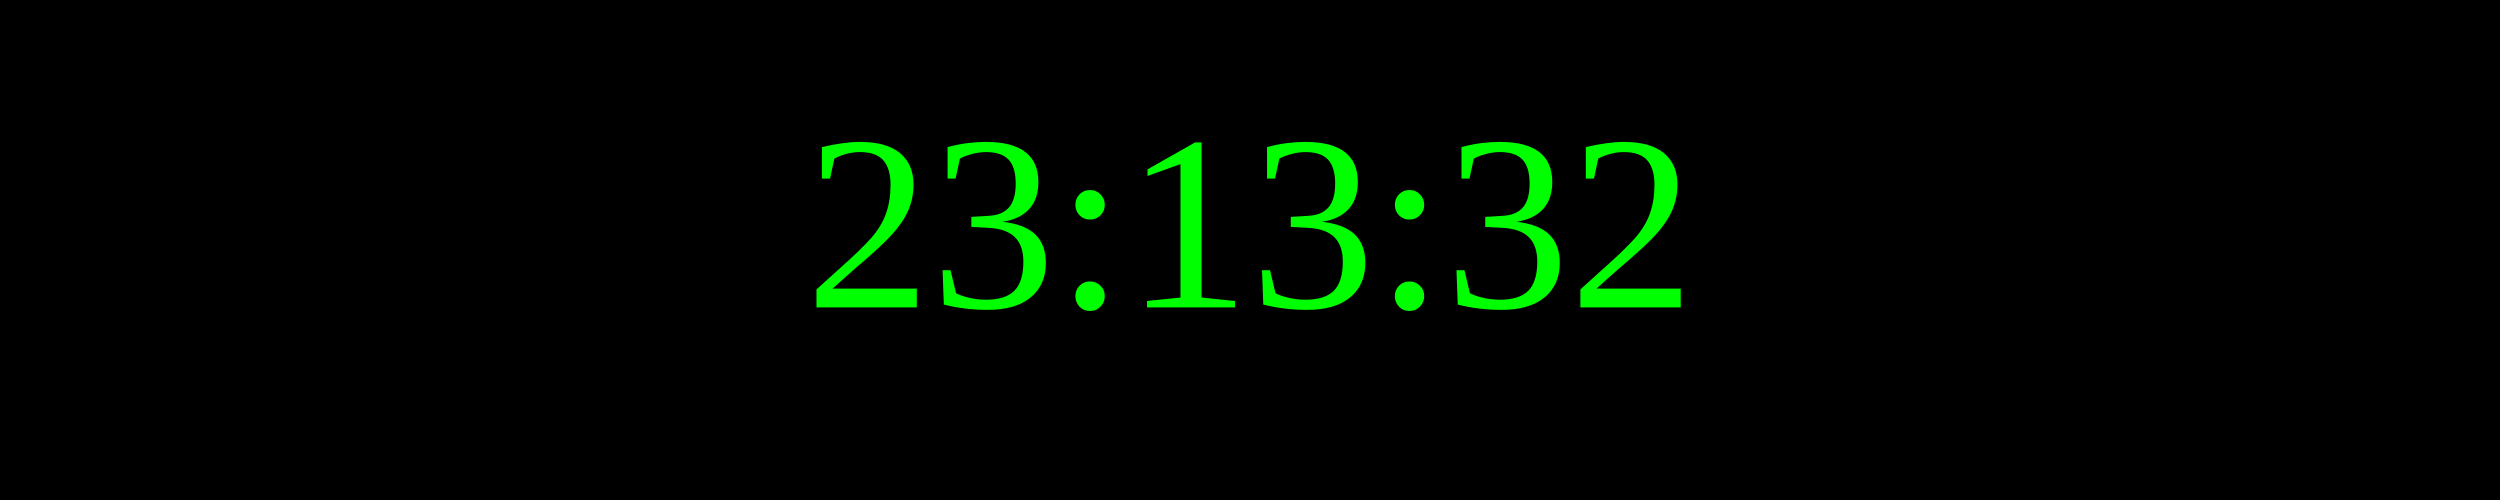
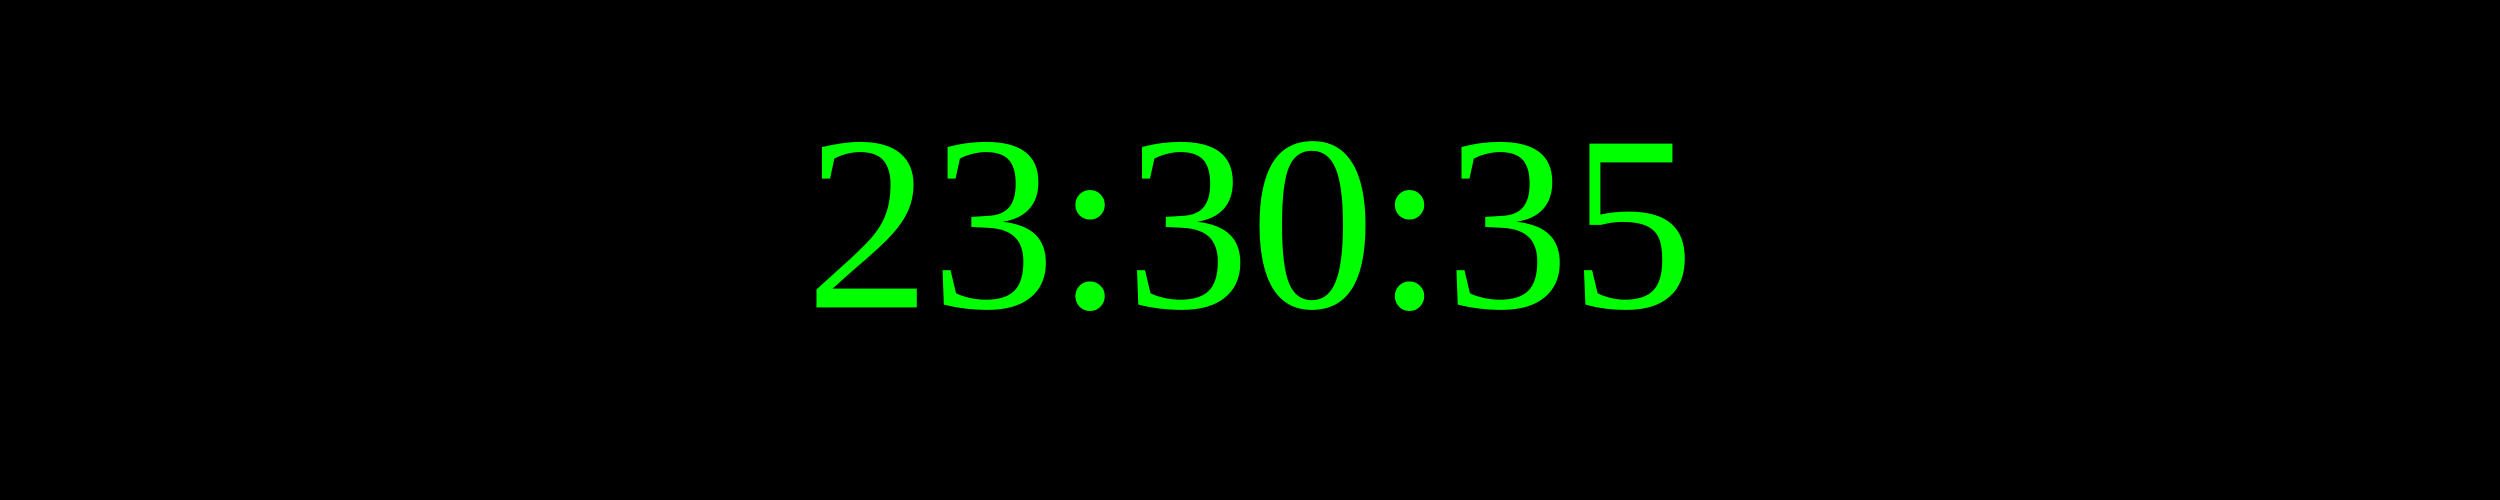
<svg xmlns="http://www.w3.org/2000/svg" width="250" height="50">
  <rect width="100%" height="100%" fill="black" />
  <text x="50%" y="50%" font-size="25" fill="lime" text-anchor="middle" dominant-baseline="middle">
- 23:13:32
+ 23:30:35
</text>
</svg>
